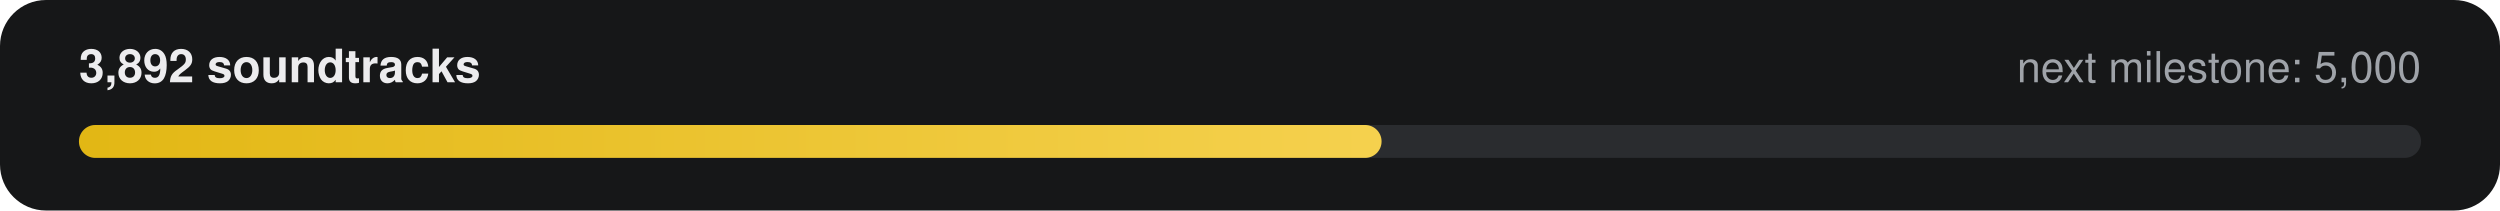
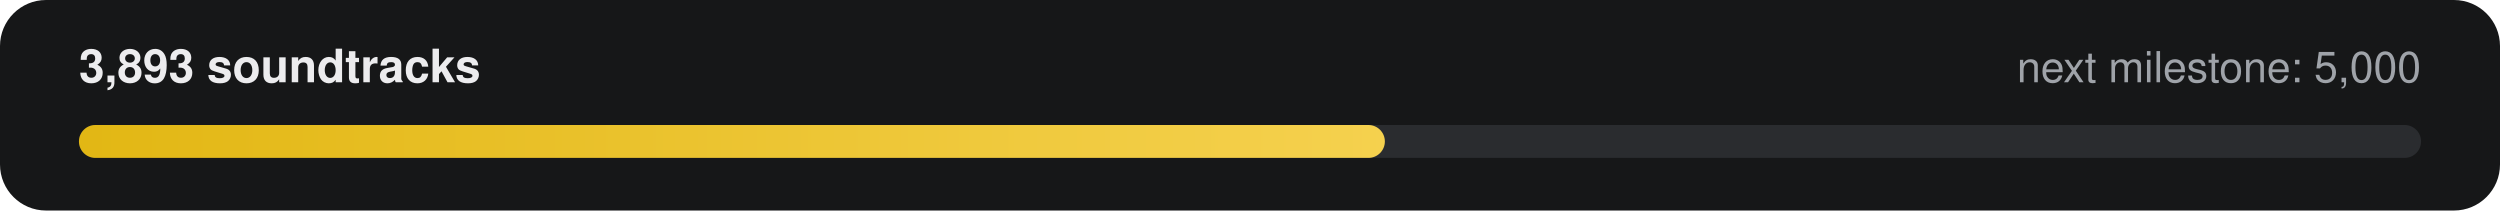
- <svg xmlns="http://www.w3.org/2000/svg" width="760" height="64" viewBox="0 0 760 64" role="img" aria-label="3,892 of 5,000 soundtracks">
+ <svg xmlns="http://www.w3.org/2000/svg" width="760" height="64" viewBox="0 0 760 64" role="img" aria-label="3,893 of 5,000 soundtracks">
  <defs>
    <linearGradient id="g" x1="0" x2="1">
      <stop offset="0" stop-color="#E2B714" />
      <stop offset="1" stop-color="#F5D14E" />
    </linearGradient>
  </defs>
  <rect width="760" height="64" rx="14" fill="#161718" />
-   <text x="24" y="25" fill="#ECECEE" font-family="-apple-system,Segoe UI,Helvetica,Arial,sans-serif" font-size="14" font-weight="600">3,892 soundtracks</text>
+   <text x="24" y="25" fill="#ECECEE" font-family="-apple-system,Segoe UI,Helvetica,Arial,sans-serif" font-size="14" font-weight="600">3,893 soundtracks</text>
  <text x="736" y="25" fill="#9FA3A9" text-anchor="end" font-family="-apple-system,Segoe UI,Helvetica,Arial,sans-serif" font-size="13">next milestone: 5,000</text>
  <rect x="24" y="38" width="712" height="10" rx="5" fill="#2A2C2F" />
-   <rect x="24" y="38" width="396" height="10" rx="5" fill="url(#g)" />
+   <rect x="24" y="38" width="397" height="10" rx="5" fill="url(#g)" />
</svg>
